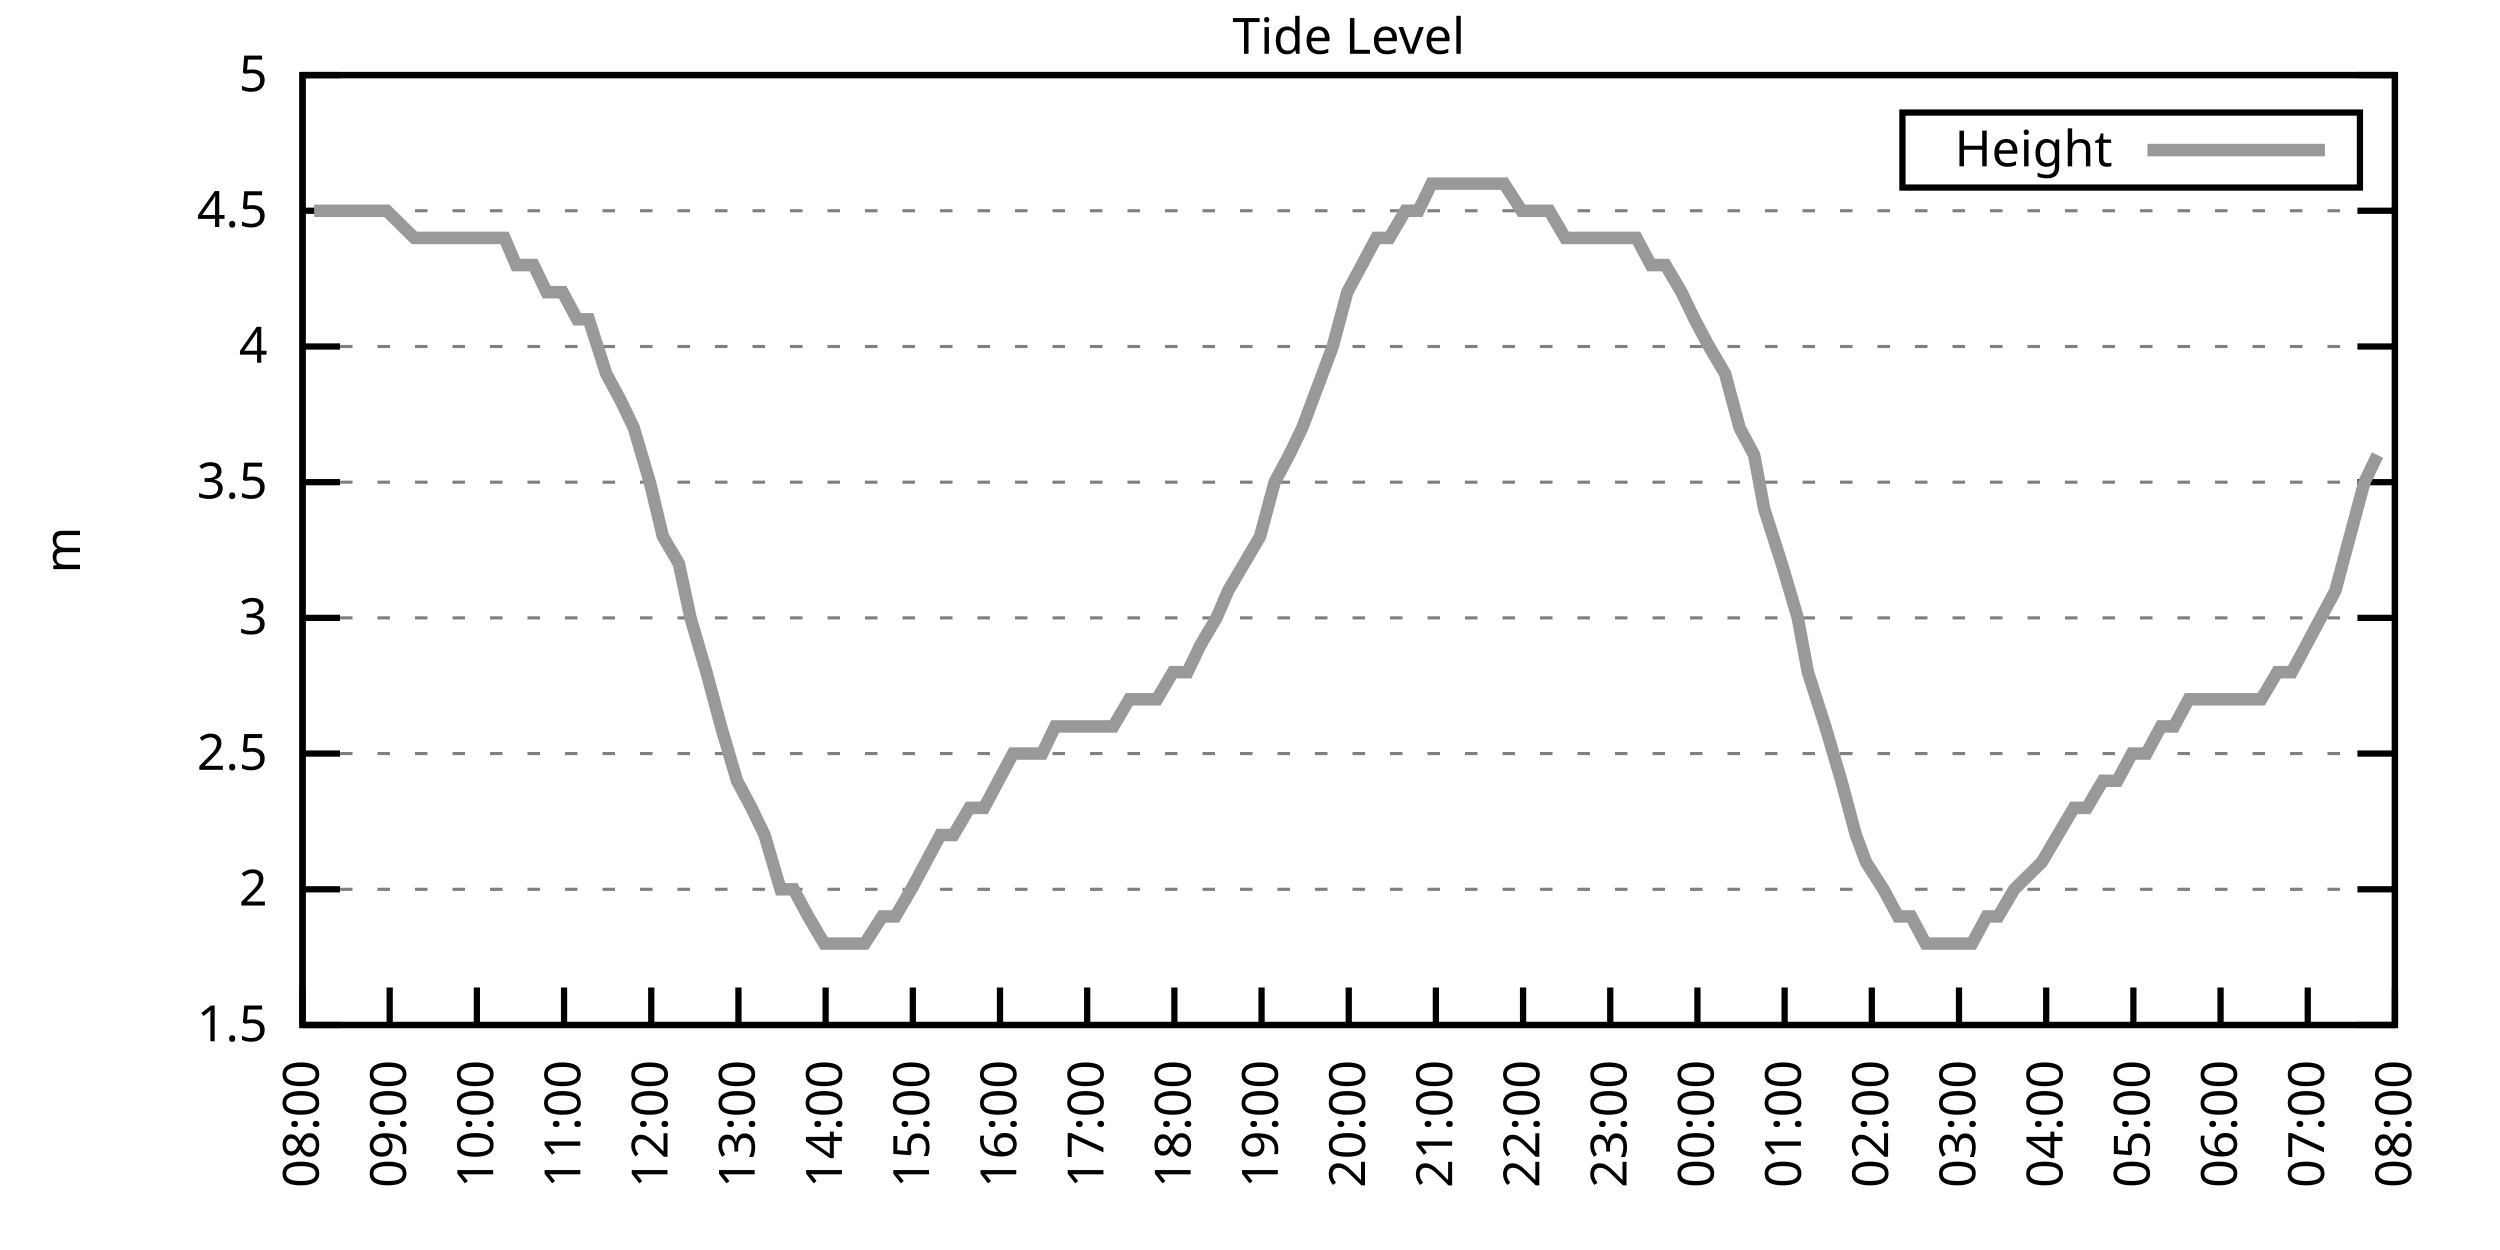
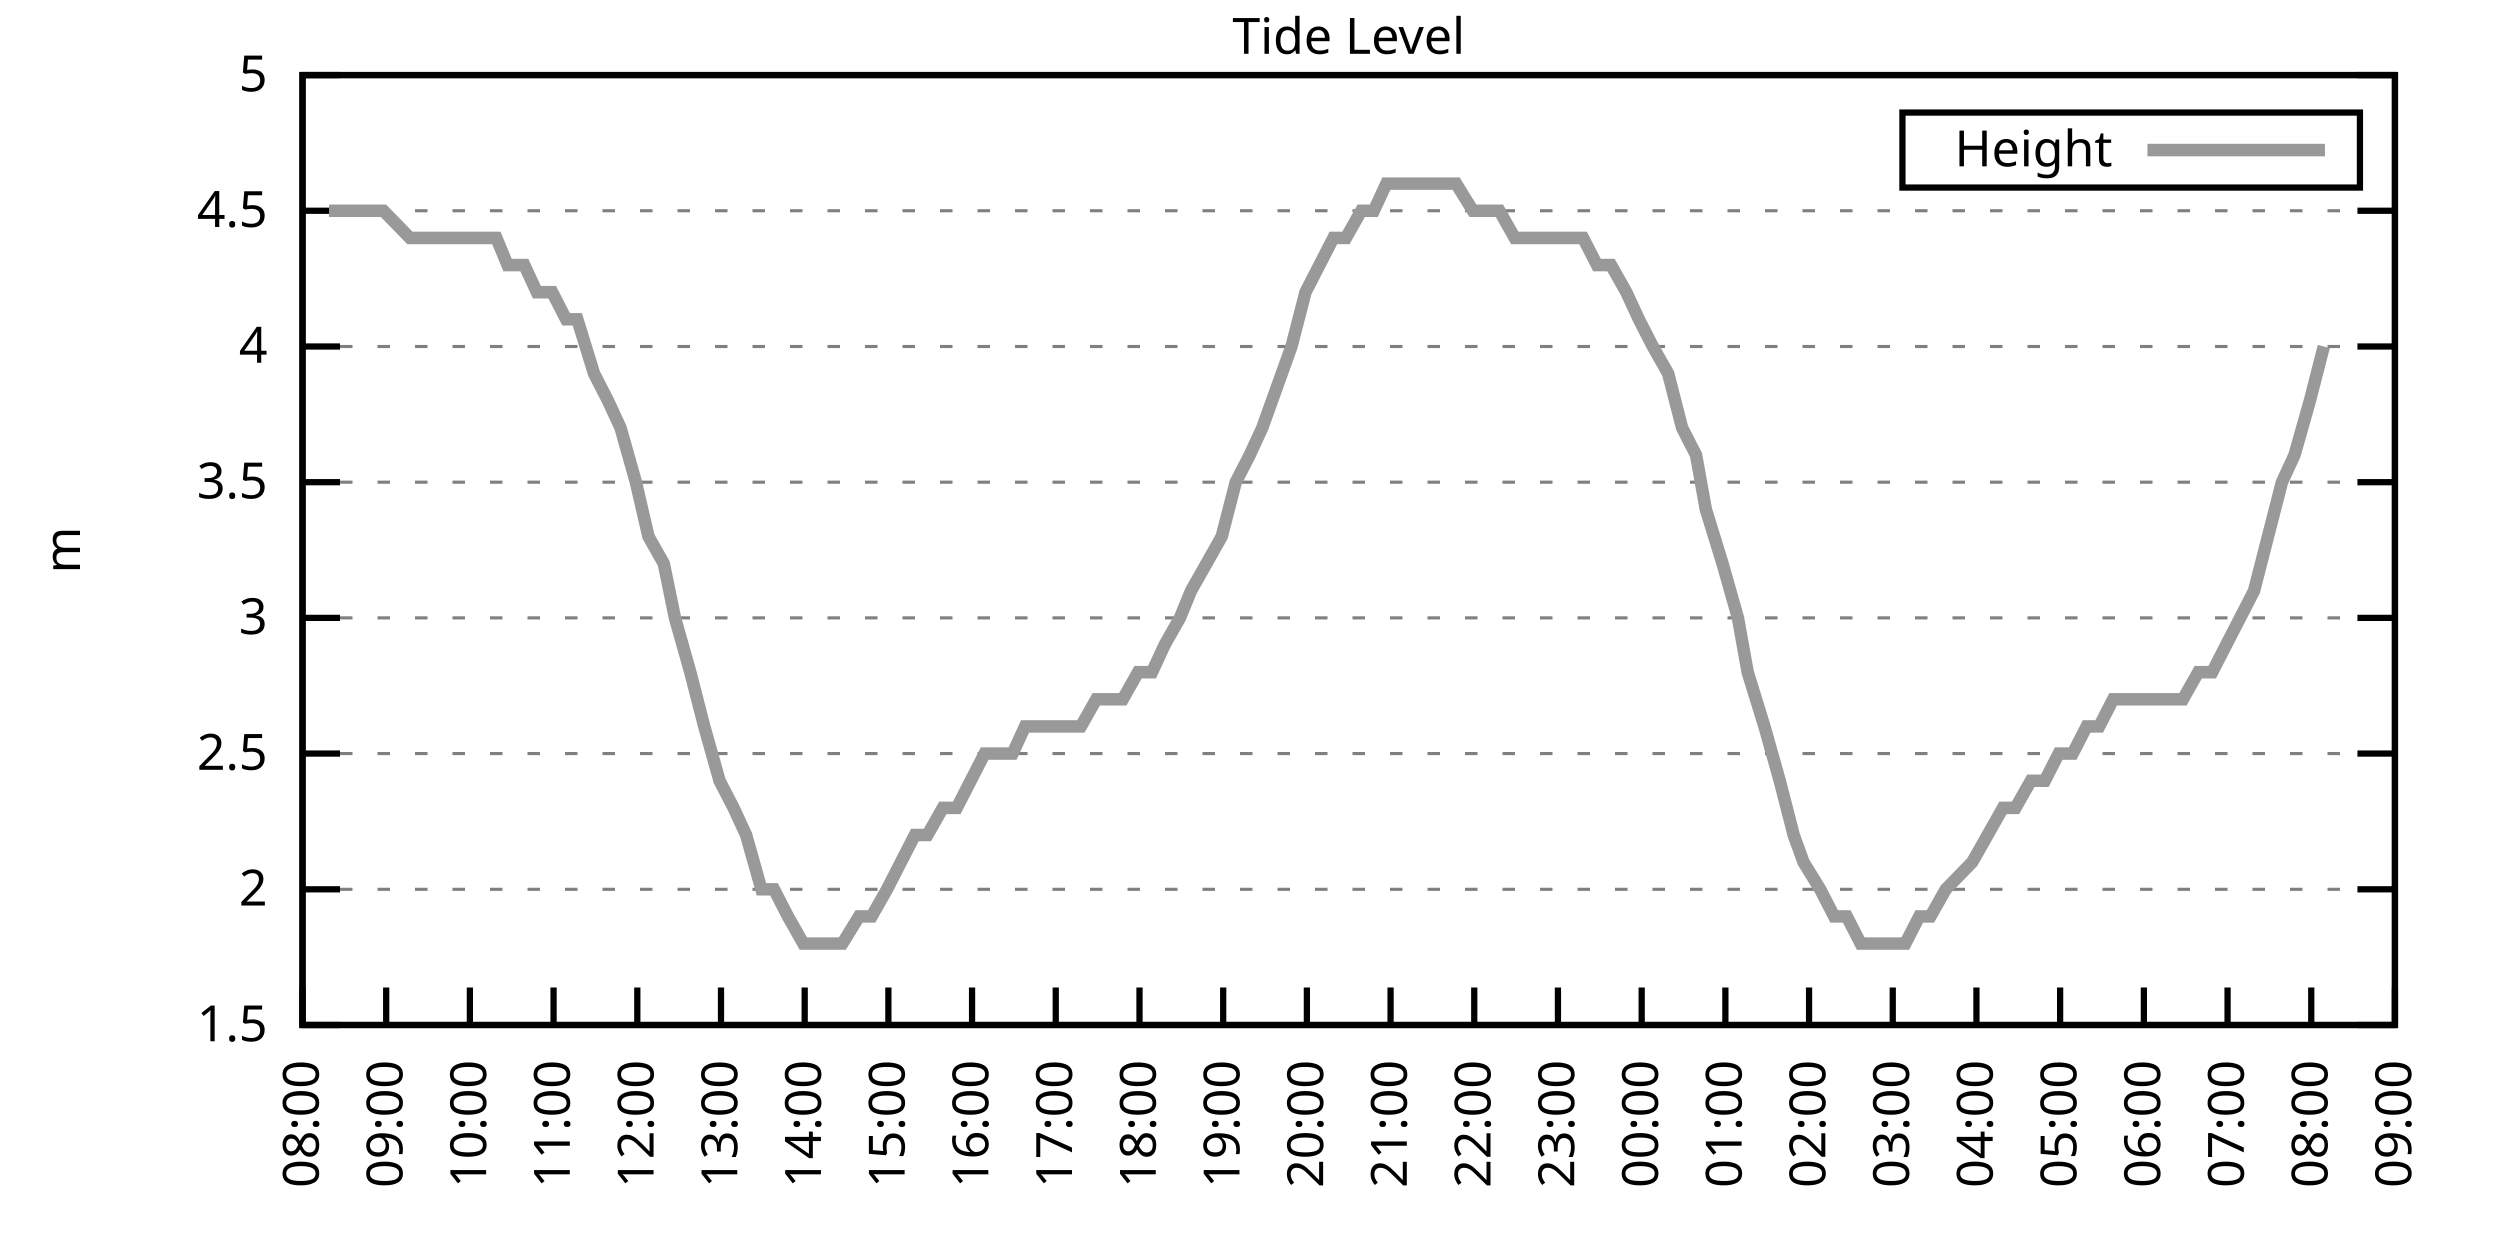
<svg xmlns="http://www.w3.org/2000/svg" xmlns:xlink="http://www.w3.org/1999/xlink" width="400" height="200" viewBox="0 0 400 200">
  <g id="gnuplot_canvas">
    <rect x="0" y="0" width="400" height="200" fill="none" />
    <defs>
      <circle id="gpDot" r="0.5" stroke-width="0.5" stroke="currentColor" />
      <path id="gpPt0" stroke-width="0.333" stroke="currentColor" d="M-1,0 h2 M0,-1 v2" />
      <path id="gpPt1" stroke-width="0.333" stroke="currentColor" d="M-1,-1 L1,1 M1,-1 L-1,1" />
      <path id="gpPt2" stroke-width="0.333" stroke="currentColor" d="M-1,0 L1,0 M0,-1 L0,1 M-1,-1 L1,1 M-1,1 L1,-1" />
      <rect id="gpPt3" stroke-width="0.333" stroke="currentColor" x="-1" y="-1" width="2" height="2" />
      <rect id="gpPt4" stroke-width="0.333" stroke="currentColor" fill="currentColor" x="-1" y="-1" width="2" height="2" />
      <circle id="gpPt5" stroke-width="0.333" stroke="currentColor" cx="0" cy="0" r="1" />
      <use xlink:href="#gpPt5" id="gpPt6" fill="currentColor" stroke="none" />
      <path id="gpPt7" stroke-width="0.333" stroke="currentColor" d="M0,-1.33 L-1.33,0.67 L1.33,0.67 z" />
      <use xlink:href="#gpPt7" id="gpPt8" fill="currentColor" stroke="none" />
      <use xlink:href="#gpPt7" id="gpPt9" stroke="currentColor" transform="rotate(180)" />
      <use xlink:href="#gpPt9" id="gpPt10" fill="currentColor" stroke="none" />
      <use xlink:href="#gpPt3" id="gpPt11" stroke="currentColor" transform="rotate(45)" />
      <use xlink:href="#gpPt11" id="gpPt12" fill="currentColor" stroke="none" />
      <path id="gpPt13" stroke-width="0.333" stroke="currentColor" d="M0,1.330 L1.265,0.411 L0.782,-1.067 L-0.782,-1.076 L-1.265,0.411 z" />
      <use xlink:href="#gpPt13" id="gpPt14" fill="currentColor" stroke="none" />
      <filter id="textbox" filterUnits="objectBoundingBox" x="0" y="0" height="1" width="1">
        <feFlood flood-color="white" flood-opacity="1" result="bgnd" />
        <feComposite in="SourceGraphic" in2="bgnd" operator="atop" />
      </filter>
      <filter id="greybox" filterUnits="objectBoundingBox" x="0" y="0" height="1" width="1">
        <feFlood flood-color="lightgrey" flood-opacity="1" result="grey" />
        <feComposite in="SourceGraphic" in2="grey" operator="atop" />
      </filter>
    </defs>
    <g fill="none" color="white" stroke="currentColor" stroke-width="1.00" stroke-linecap="butt" stroke-linejoin="miter">
</g>
    <g fill="none" color="black" stroke="currentColor" stroke-width="1.00" stroke-linecap="butt" stroke-linejoin="miter">
      <g stroke="none" shape-rendering="crispEdges">
        <polygon fill="rgb(255, 255, 255)" points="48.40,164.00 383.18,164.00 383.18,12.02 48.40,12.02 " />
      </g>
    </g>
    <g fill="none" color="black" stroke="currentColor" stroke-width="1.00" stroke-linecap="butt" stroke-linejoin="miter">
</g>
    <g fill="none" color="black" stroke="black" stroke-width="0.50" stroke-linecap="butt" stroke-linejoin="miter">
</g>
    <g fill="none" color="gray" stroke="currentColor" stroke-width="0.50" stroke-linecap="butt" stroke-linejoin="miter">
      <path stroke="gray" stroke-dasharray="2,4" class="gridline" d="M48.40,164.00 L383.19,164.00  " />
    </g>
    <g fill="none" color="gray" stroke="gray" stroke-width="1.00" stroke-linecap="butt" stroke-linejoin="miter">
</g>
    <g fill="none" color="black" stroke="currentColor" stroke-width="1.00" stroke-linecap="butt" stroke-linejoin="miter">
      <path stroke="black" d="M48.40,164.00 L54.40,164.00 M383.19,164.00 L377.19,164.00  " />
      <g transform="translate(42.80,166.60)" stroke="none" fill="black" font-family="Sans" font-size="8.00" text-anchor="end">
        <text>
          <tspan font-family="Sans"> 1.5</tspan>
        </text>
      </g>
    </g>
    <g fill="none" color="black" stroke="currentColor" stroke-width="1.00" stroke-linecap="butt" stroke-linejoin="miter">
</g>
    <g fill="none" color="black" stroke="black" stroke-width="0.50" stroke-linecap="butt" stroke-linejoin="miter">
</g>
    <g fill="none" color="gray" stroke="currentColor" stroke-width="0.50" stroke-linecap="butt" stroke-linejoin="miter">
      <path stroke="gray" stroke-dasharray="2,4" class="gridline" d="M48.40,142.29 L383.19,142.29  " />
    </g>
    <g fill="none" color="gray" stroke="gray" stroke-width="1.00" stroke-linecap="butt" stroke-linejoin="miter">
</g>
    <g fill="none" color="black" stroke="currentColor" stroke-width="1.00" stroke-linecap="butt" stroke-linejoin="miter">
      <path stroke="black" d="M48.40,142.29 L54.40,142.29 M383.19,142.29 L377.19,142.29  " />
      <g transform="translate(42.80,144.89)" stroke="none" fill="black" font-family="Sans" font-size="8.00" text-anchor="end">
        <text>
          <tspan font-family="Sans"> 2</tspan>
        </text>
      </g>
    </g>
    <g fill="none" color="black" stroke="currentColor" stroke-width="1.00" stroke-linecap="butt" stroke-linejoin="miter">
</g>
    <g fill="none" color="black" stroke="black" stroke-width="0.50" stroke-linecap="butt" stroke-linejoin="miter">
</g>
    <g fill="none" color="gray" stroke="currentColor" stroke-width="0.50" stroke-linecap="butt" stroke-linejoin="miter">
      <path stroke="gray" stroke-dasharray="2,4" class="gridline" d="M48.40,120.57 L383.19,120.57  " />
    </g>
    <g fill="none" color="gray" stroke="gray" stroke-width="1.00" stroke-linecap="butt" stroke-linejoin="miter">
</g>
    <g fill="none" color="black" stroke="currentColor" stroke-width="1.00" stroke-linecap="butt" stroke-linejoin="miter">
      <path stroke="black" d="M48.40,120.57 L54.40,120.57 M383.19,120.57 L377.19,120.57  " />
      <g transform="translate(42.80,123.17)" stroke="none" fill="black" font-family="Sans" font-size="8.00" text-anchor="end">
        <text>
          <tspan font-family="Sans"> 2.5</tspan>
        </text>
      </g>
    </g>
    <g fill="none" color="black" stroke="currentColor" stroke-width="1.00" stroke-linecap="butt" stroke-linejoin="miter">
</g>
    <g fill="none" color="black" stroke="black" stroke-width="0.50" stroke-linecap="butt" stroke-linejoin="miter">
</g>
    <g fill="none" color="gray" stroke="currentColor" stroke-width="0.50" stroke-linecap="butt" stroke-linejoin="miter">
      <path stroke="gray" stroke-dasharray="2,4" class="gridline" d="M48.40,98.86 L383.19,98.86  " />
    </g>
    <g fill="none" color="gray" stroke="gray" stroke-width="1.00" stroke-linecap="butt" stroke-linejoin="miter">
</g>
    <g fill="none" color="black" stroke="currentColor" stroke-width="1.00" stroke-linecap="butt" stroke-linejoin="miter">
      <path stroke="black" d="M48.40,98.86 L54.40,98.86 M383.19,98.86 L377.19,98.86  " />
      <g transform="translate(42.80,101.46)" stroke="none" fill="black" font-family="Sans" font-size="8.00" text-anchor="end">
        <text>
          <tspan font-family="Sans"> 3</tspan>
        </text>
      </g>
    </g>
    <g fill="none" color="black" stroke="currentColor" stroke-width="1.00" stroke-linecap="butt" stroke-linejoin="miter">
</g>
    <g fill="none" color="black" stroke="black" stroke-width="0.50" stroke-linecap="butt" stroke-linejoin="miter">
</g>
    <g fill="none" color="gray" stroke="currentColor" stroke-width="0.50" stroke-linecap="butt" stroke-linejoin="miter">
      <path stroke="gray" stroke-dasharray="2,4" class="gridline" d="M48.40,77.15 L383.19,77.15  " />
    </g>
    <g fill="none" color="gray" stroke="gray" stroke-width="1.00" stroke-linecap="butt" stroke-linejoin="miter">
</g>
    <g fill="none" color="black" stroke="currentColor" stroke-width="1.00" stroke-linecap="butt" stroke-linejoin="miter">
      <path stroke="black" d="M48.40,77.15 L54.40,77.15 M383.19,77.15 L377.19,77.15  " />
      <g transform="translate(42.80,79.75)" stroke="none" fill="black" font-family="Sans" font-size="8.00" text-anchor="end">
        <text>
          <tspan font-family="Sans"> 3.5</tspan>
        </text>
      </g>
    </g>
    <g fill="none" color="black" stroke="currentColor" stroke-width="1.00" stroke-linecap="butt" stroke-linejoin="miter">
</g>
    <g fill="none" color="black" stroke="black" stroke-width="0.50" stroke-linecap="butt" stroke-linejoin="miter">
</g>
    <g fill="none" color="gray" stroke="currentColor" stroke-width="0.50" stroke-linecap="butt" stroke-linejoin="miter">
      <path stroke="gray" stroke-dasharray="2,4" class="gridline" d="M48.40,55.44 L383.19,55.44  " />
    </g>
    <g fill="none" color="gray" stroke="gray" stroke-width="1.00" stroke-linecap="butt" stroke-linejoin="miter">
</g>
    <g fill="none" color="black" stroke="currentColor" stroke-width="1.00" stroke-linecap="butt" stroke-linejoin="miter">
      <path stroke="black" d="M48.40,55.44 L54.40,55.44 M383.19,55.44 L377.19,55.44  " />
      <g transform="translate(42.80,58.04)" stroke="none" fill="black" font-family="Sans" font-size="8.00" text-anchor="end">
        <text>
          <tspan font-family="Sans"> 4</tspan>
        </text>
      </g>
    </g>
    <g fill="none" color="black" stroke="currentColor" stroke-width="1.00" stroke-linecap="butt" stroke-linejoin="miter">
</g>
    <g fill="none" color="black" stroke="black" stroke-width="0.50" stroke-linecap="butt" stroke-linejoin="miter">
</g>
    <g fill="none" color="gray" stroke="currentColor" stroke-width="0.50" stroke-linecap="butt" stroke-linejoin="miter">
      <path stroke="gray" stroke-dasharray="2,4" class="gridline" d="M48.40,33.72 L383.19,33.72  " />
    </g>
    <g fill="none" color="gray" stroke="gray" stroke-width="1.00" stroke-linecap="butt" stroke-linejoin="miter">
</g>
    <g fill="none" color="black" stroke="currentColor" stroke-width="1.00" stroke-linecap="butt" stroke-linejoin="miter">
      <path stroke="black" d="M48.40,33.72 L54.40,33.72 M383.19,33.72 L377.19,33.72  " />
      <g transform="translate(42.80,36.32)" stroke="none" fill="black" font-family="Sans" font-size="8.00" text-anchor="end">
        <text>
          <tspan font-family="Sans"> 4.5</tspan>
        </text>
      </g>
    </g>
    <g fill="none" color="black" stroke="currentColor" stroke-width="1.00" stroke-linecap="butt" stroke-linejoin="miter">
</g>
    <g fill="none" color="black" stroke="black" stroke-width="0.50" stroke-linecap="butt" stroke-linejoin="miter">
</g>
    <g fill="none" color="gray" stroke="currentColor" stroke-width="0.50" stroke-linecap="butt" stroke-linejoin="miter">
      <path stroke="gray" stroke-dasharray="2,4" class="gridline" d="M48.40,12.01 L383.19,12.01  " />
    </g>
    <g fill="none" color="gray" stroke="gray" stroke-width="1.00" stroke-linecap="butt" stroke-linejoin="miter">
</g>
    <g fill="none" color="black" stroke="currentColor" stroke-width="1.00" stroke-linecap="butt" stroke-linejoin="miter">
      <path stroke="black" d="M48.40,12.01 L54.40,12.01 M383.19,12.01 L377.19,12.01  " />
      <g transform="translate(42.80,14.61)" stroke="none" fill="black" font-family="Sans" font-size="8.00" text-anchor="end">
        <text>
          <tspan font-family="Sans"> 5</tspan>
        </text>
      </g>
    </g>
    <g fill="none" color="black" stroke="currentColor" stroke-width="1.00" stroke-linecap="butt" stroke-linejoin="miter">
      <path stroke="black" d="M48.40,164.00 L48.40,158.00  " />
      <g transform="translate(51.00,169.60) rotate(270.00)" stroke="none" fill="black" font-family="Sans" font-size="8.00" text-anchor="end">
        <text>
          <tspan font-family="Sans">08:00</tspan>
        </text>
      </g>
    </g>
    <g fill="none" color="black" stroke="currentColor" stroke-width="1.00" stroke-linecap="butt" stroke-linejoin="miter">
-       <path stroke="black" d="M62.35,164.00 L62.35,158.00  " />
-       <g transform="translate(64.95,169.60) rotate(270.00)" stroke="none" fill="black" font-family="Sans" font-size="8.00" text-anchor="end">
+       <path stroke="black" d="M61.79,164.00 L61.79,158.00  " />
+       <g transform="translate(64.39,169.60) rotate(270.00)" stroke="none" fill="black" font-family="Sans" font-size="8.00" text-anchor="end">
        <text>
          <tspan font-family="Sans">09:00</tspan>
        </text>
      </g>
    </g>
    <g fill="none" color="black" stroke="currentColor" stroke-width="1.00" stroke-linecap="butt" stroke-linejoin="miter">
-       <path stroke="black" d="M76.30,164.00 L76.30,158.00  " />
-       <g transform="translate(78.90,169.60) rotate(270.00)" stroke="none" fill="black" font-family="Sans" font-size="8.00" text-anchor="end">
+       <path stroke="black" d="M75.18,164.00 L75.18,158.00  " />
+       <g transform="translate(77.78,169.60) rotate(270.00)" stroke="none" fill="black" font-family="Sans" font-size="8.00" text-anchor="end">
        <text>
          <tspan font-family="Sans">10:00</tspan>
        </text>
      </g>
    </g>
    <g fill="none" color="black" stroke="currentColor" stroke-width="1.00" stroke-linecap="butt" stroke-linejoin="miter">
-       <path stroke="black" d="M90.25,164.00 L90.25,158.00  " />
-       <g transform="translate(92.85,169.60) rotate(270.00)" stroke="none" fill="black" font-family="Sans" font-size="8.00" text-anchor="end">
+       <path stroke="black" d="M88.57,164.00 L88.57,158.00  " />
+       <g transform="translate(91.17,169.60) rotate(270.00)" stroke="none" fill="black" font-family="Sans" font-size="8.00" text-anchor="end">
        <text>
          <tspan font-family="Sans">11:00</tspan>
        </text>
      </g>
    </g>
    <g fill="none" color="black" stroke="currentColor" stroke-width="1.00" stroke-linecap="butt" stroke-linejoin="miter">
-       <path stroke="black" d="M104.20,164.00 L104.20,158.00  " />
-       <g transform="translate(106.80,169.60) rotate(270.00)" stroke="none" fill="black" font-family="Sans" font-size="8.00" text-anchor="end">
+       <path stroke="black" d="M101.97,164.00 L101.97,158.00  " />
+       <g transform="translate(104.57,169.60) rotate(270.00)" stroke="none" fill="black" font-family="Sans" font-size="8.00" text-anchor="end">
        <text>
          <tspan font-family="Sans">12:00</tspan>
        </text>
      </g>
    </g>
    <g fill="none" color="black" stroke="currentColor" stroke-width="1.00" stroke-linecap="butt" stroke-linejoin="miter">
-       <path stroke="black" d="M118.15,164.00 L118.15,158.00  " />
-       <g transform="translate(120.75,169.60) rotate(270.00)" stroke="none" fill="black" font-family="Sans" font-size="8.00" text-anchor="end">
+       <path stroke="black" d="M115.36,164.00 L115.36,158.00  " />
+       <g transform="translate(117.96,169.60) rotate(270.00)" stroke="none" fill="black" font-family="Sans" font-size="8.00" text-anchor="end">
        <text>
          <tspan font-family="Sans">13:00</tspan>
        </text>
      </g>
    </g>
    <g fill="none" color="black" stroke="currentColor" stroke-width="1.00" stroke-linecap="butt" stroke-linejoin="miter">
-       <path stroke="black" d="M132.10,164.00 L132.10,158.00  " />
-       <g transform="translate(134.70,169.60) rotate(270.00)" stroke="none" fill="black" font-family="Sans" font-size="8.00" text-anchor="end">
+       <path stroke="black" d="M128.75,164.00 L128.75,158.00  " />
+       <g transform="translate(131.35,169.60) rotate(270.00)" stroke="none" fill="black" font-family="Sans" font-size="8.00" text-anchor="end">
        <text>
          <tspan font-family="Sans">14:00</tspan>
        </text>
      </g>
    </g>
    <g fill="none" color="black" stroke="currentColor" stroke-width="1.00" stroke-linecap="butt" stroke-linejoin="miter">
-       <path stroke="black" d="M146.05,164.00 L146.05,158.00  " />
-       <g transform="translate(148.65,169.60) rotate(270.00)" stroke="none" fill="black" font-family="Sans" font-size="8.00" text-anchor="end">
+       <path stroke="black" d="M142.14,164.00 L142.14,158.00  " />
+       <g transform="translate(144.74,169.60) rotate(270.00)" stroke="none" fill="black" font-family="Sans" font-size="8.00" text-anchor="end">
        <text>
          <tspan font-family="Sans">15:00</tspan>
        </text>
      </g>
    </g>
    <g fill="none" color="black" stroke="currentColor" stroke-width="1.00" stroke-linecap="butt" stroke-linejoin="miter">
-       <path stroke="black" d="M160.00,164.00 L160.00,158.00  " />
-       <g transform="translate(162.60,169.60) rotate(270.00)" stroke="none" fill="black" font-family="Sans" font-size="8.00" text-anchor="end">
+       <path stroke="black" d="M155.53,164.00 L155.53,158.00  " />
+       <g transform="translate(158.13,169.60) rotate(270.00)" stroke="none" fill="black" font-family="Sans" font-size="8.00" text-anchor="end">
        <text>
          <tspan font-family="Sans">16:00</tspan>
        </text>
      </g>
    </g>
    <g fill="none" color="black" stroke="currentColor" stroke-width="1.00" stroke-linecap="butt" stroke-linejoin="miter">
-       <path stroke="black" d="M173.95,164.00 L173.95,158.00  " />
-       <g transform="translate(176.55,169.60) rotate(270.00)" stroke="none" fill="black" font-family="Sans" font-size="8.00" text-anchor="end">
+       <path stroke="black" d="M168.92,164.00 L168.92,158.00  " />
+       <g transform="translate(171.52,169.60) rotate(270.00)" stroke="none" fill="black" font-family="Sans" font-size="8.00" text-anchor="end">
        <text>
          <tspan font-family="Sans">17:00</tspan>
        </text>
      </g>
    </g>
    <g fill="none" color="black" stroke="currentColor" stroke-width="1.00" stroke-linecap="butt" stroke-linejoin="miter">
-       <path stroke="black" d="M187.90,164.00 L187.90,158.00  " />
-       <g transform="translate(190.50,169.60) rotate(270.00)" stroke="none" fill="black" font-family="Sans" font-size="8.00" text-anchor="end">
+       <path stroke="black" d="M182.32,164.00 L182.32,158.00  " />
+       <g transform="translate(184.92,169.60) rotate(270.00)" stroke="none" fill="black" font-family="Sans" font-size="8.00" text-anchor="end">
        <text>
          <tspan font-family="Sans">18:00</tspan>
        </text>
      </g>
    </g>
    <g fill="none" color="black" stroke="currentColor" stroke-width="1.00" stroke-linecap="butt" stroke-linejoin="miter">
-       <path stroke="black" d="M201.85,164.00 L201.85,158.00  " />
-       <g transform="translate(204.45,169.60) rotate(270.00)" stroke="none" fill="black" font-family="Sans" font-size="8.00" text-anchor="end">
+       <path stroke="black" d="M195.71,164.00 L195.71,158.00  " />
+       <g transform="translate(198.31,169.60) rotate(270.00)" stroke="none" fill="black" font-family="Sans" font-size="8.00" text-anchor="end">
        <text>
          <tspan font-family="Sans">19:00</tspan>
        </text>
      </g>
    </g>
    <g fill="none" color="black" stroke="currentColor" stroke-width="1.00" stroke-linecap="butt" stroke-linejoin="miter">
-       <path stroke="black" d="M215.80,164.00 L215.80,158.00  " />
-       <g transform="translate(218.40,169.60) rotate(270.00)" stroke="none" fill="black" font-family="Sans" font-size="8.00" text-anchor="end">
+       <path stroke="black" d="M209.10,164.00 L209.10,158.00  " />
+       <g transform="translate(211.70,169.60) rotate(270.00)" stroke="none" fill="black" font-family="Sans" font-size="8.00" text-anchor="end">
        <text>
          <tspan font-family="Sans">20:00</tspan>
        </text>
      </g>
    </g>
    <g fill="none" color="black" stroke="currentColor" stroke-width="1.00" stroke-linecap="butt" stroke-linejoin="miter">
-       <path stroke="black" d="M229.74,164.00 L229.74,158.00  " />
-       <g transform="translate(232.34,169.60) rotate(270.00)" stroke="none" fill="black" font-family="Sans" font-size="8.00" text-anchor="end">
+       <path stroke="black" d="M222.49,164.00 L222.49,158.00  " />
+       <g transform="translate(225.09,169.60) rotate(270.00)" stroke="none" fill="black" font-family="Sans" font-size="8.00" text-anchor="end">
        <text>
          <tspan font-family="Sans">21:00</tspan>
        </text>
      </g>
    </g>
    <g fill="none" color="black" stroke="currentColor" stroke-width="1.00" stroke-linecap="butt" stroke-linejoin="miter">
-       <path stroke="black" d="M243.69,164.00 L243.69,158.00  " />
-       <g transform="translate(246.29,169.60) rotate(270.00)" stroke="none" fill="black" font-family="Sans" font-size="8.00" text-anchor="end">
+       <path stroke="black" d="M235.88,164.00 L235.88,158.00  " />
+       <g transform="translate(238.48,169.60) rotate(270.00)" stroke="none" fill="black" font-family="Sans" font-size="8.00" text-anchor="end">
        <text>
          <tspan font-family="Sans">22:00</tspan>
        </text>
      </g>
    </g>
    <g fill="none" color="black" stroke="currentColor" stroke-width="1.00" stroke-linecap="butt" stroke-linejoin="miter">
-       <path stroke="black" d="M257.64,164.00 L257.64,158.00  " />
-       <g transform="translate(260.24,169.60) rotate(270.00)" stroke="none" fill="black" font-family="Sans" font-size="8.00" text-anchor="end">
+       <path stroke="black" d="M249.27,164.00 L249.27,158.00  " />
+       <g transform="translate(251.87,169.60) rotate(270.00)" stroke="none" fill="black" font-family="Sans" font-size="8.00" text-anchor="end">
        <text>
          <tspan font-family="Sans">23:00</tspan>
        </text>
      </g>
    </g>
    <g fill="none" color="black" stroke="currentColor" stroke-width="1.00" stroke-linecap="butt" stroke-linejoin="miter">
-       <path stroke="black" d="M271.59,164.00 L271.59,158.00  " />
-       <g transform="translate(274.19,169.60) rotate(270.00)" stroke="none" fill="black" font-family="Sans" font-size="8.00" text-anchor="end">
+       <path stroke="black" d="M262.67,164.00 L262.67,158.00  " />
+       <g transform="translate(265.27,169.60) rotate(270.00)" stroke="none" fill="black" font-family="Sans" font-size="8.00" text-anchor="end">
        <text>
          <tspan font-family="Sans">00:00</tspan>
        </text>
      </g>
    </g>
    <g fill="none" color="black" stroke="currentColor" stroke-width="1.00" stroke-linecap="butt" stroke-linejoin="miter">
-       <path stroke="black" d="M285.54,164.00 L285.54,158.00  " />
-       <g transform="translate(288.14,169.60) rotate(270.00)" stroke="none" fill="black" font-family="Sans" font-size="8.00" text-anchor="end">
+       <path stroke="black" d="M276.06,164.00 L276.06,158.00  " />
+       <g transform="translate(278.66,169.60) rotate(270.00)" stroke="none" fill="black" font-family="Sans" font-size="8.00" text-anchor="end">
        <text>
          <tspan font-family="Sans">01:00</tspan>
        </text>
      </g>
    </g>
    <g fill="none" color="black" stroke="currentColor" stroke-width="1.00" stroke-linecap="butt" stroke-linejoin="miter">
-       <path stroke="black" d="M299.49,164.00 L299.49,158.00  " />
-       <g transform="translate(302.09,169.60) rotate(270.00)" stroke="none" fill="black" font-family="Sans" font-size="8.00" text-anchor="end">
+       <path stroke="black" d="M289.45,164.00 L289.45,158.00  " />
+       <g transform="translate(292.05,169.60) rotate(270.00)" stroke="none" fill="black" font-family="Sans" font-size="8.00" text-anchor="end">
        <text>
          <tspan font-family="Sans">02:00</tspan>
        </text>
      </g>
    </g>
    <g fill="none" color="black" stroke="currentColor" stroke-width="1.00" stroke-linecap="butt" stroke-linejoin="miter">
-       <path stroke="black" d="M313.44,164.00 L313.44,158.00  " />
-       <g transform="translate(316.04,169.60) rotate(270.00)" stroke="none" fill="black" font-family="Sans" font-size="8.00" text-anchor="end">
+       <path stroke="black" d="M302.84,164.00 L302.84,158.00  " />
+       <g transform="translate(305.44,169.60) rotate(270.00)" stroke="none" fill="black" font-family="Sans" font-size="8.00" text-anchor="end">
        <text>
          <tspan font-family="Sans">03:00</tspan>
        </text>
      </g>
    </g>
    <g fill="none" color="black" stroke="currentColor" stroke-width="1.00" stroke-linecap="butt" stroke-linejoin="miter">
-       <path stroke="black" d="M327.39,164.00 L327.39,158.00  " />
-       <g transform="translate(329.99,169.60) rotate(270.00)" stroke="none" fill="black" font-family="Sans" font-size="8.00" text-anchor="end">
+       <path stroke="black" d="M316.23,164.00 L316.23,158.00  " />
+       <g transform="translate(318.83,169.60) rotate(270.00)" stroke="none" fill="black" font-family="Sans" font-size="8.00" text-anchor="end">
        <text>
          <tspan font-family="Sans">04:00</tspan>
        </text>
      </g>
    </g>
    <g fill="none" color="black" stroke="currentColor" stroke-width="1.00" stroke-linecap="butt" stroke-linejoin="miter">
-       <path stroke="black" d="M341.34,164.00 L341.34,158.00  " />
-       <g transform="translate(343.94,169.60) rotate(270.00)" stroke="none" fill="black" font-family="Sans" font-size="8.00" text-anchor="end">
+       <path stroke="black" d="M329.62,164.00 L329.62,158.00  " />
+       <g transform="translate(332.22,169.60) rotate(270.00)" stroke="none" fill="black" font-family="Sans" font-size="8.00" text-anchor="end">
        <text>
          <tspan font-family="Sans">05:00</tspan>
        </text>
      </g>
    </g>
    <g fill="none" color="black" stroke="currentColor" stroke-width="1.00" stroke-linecap="butt" stroke-linejoin="miter">
-       <path stroke="black" d="M355.29,164.00 L355.29,158.00  " />
-       <g transform="translate(357.89,169.60) rotate(270.00)" stroke="none" fill="black" font-family="Sans" font-size="8.00" text-anchor="end">
+       <path stroke="black" d="M343.02,164.00 L343.02,158.00  " />
+       <g transform="translate(345.62,169.60) rotate(270.00)" stroke="none" fill="black" font-family="Sans" font-size="8.00" text-anchor="end">
        <text>
          <tspan font-family="Sans">06:00</tspan>
        </text>
      </g>
    </g>
    <g fill="none" color="black" stroke="currentColor" stroke-width="1.00" stroke-linecap="butt" stroke-linejoin="miter">
-       <path stroke="black" d="M369.24,164.00 L369.24,158.00  " />
-       <g transform="translate(371.84,169.60) rotate(270.00)" stroke="none" fill="black" font-family="Sans" font-size="8.00" text-anchor="end">
+       <path stroke="black" d="M356.41,164.00 L356.41,158.00  " />
+       <g transform="translate(359.01,169.60) rotate(270.00)" stroke="none" fill="black" font-family="Sans" font-size="8.00" text-anchor="end">
        <text>
          <tspan font-family="Sans">07:00</tspan>
+         </text>
+       </g>
+     </g>
+     <g fill="none" color="black" stroke="currentColor" stroke-width="1.00" stroke-linecap="butt" stroke-linejoin="miter">
+       <path stroke="black" d="M369.80,164.00 L369.80,158.00  " />
+       <g transform="translate(372.40,169.60) rotate(270.00)" stroke="none" fill="black" font-family="Sans" font-size="8.00" text-anchor="end">
+         <text>
+           <tspan font-family="Sans">08:00</tspan>
        </text>
      </g>
    </g>
    <g fill="none" color="black" stroke="currentColor" stroke-width="1.00" stroke-linecap="butt" stroke-linejoin="miter">
      <path stroke="black" d="M383.19,164.00 L383.19,158.00  " />
      <g transform="translate(385.79,169.60) rotate(270.00)" stroke="none" fill="black" font-family="Sans" font-size="8.00" text-anchor="end">
        <text>
-           <tspan font-family="Sans">08:00</tspan>
+           <tspan font-family="Sans">09:00</tspan>
        </text>
      </g>
    </g>
    <g fill="none" color="black" stroke="currentColor" stroke-width="1.00" stroke-linecap="butt" stroke-linejoin="miter">
</g>
    <g fill="none" color="black" stroke="currentColor" stroke-width="1.00" stroke-linecap="butt" stroke-linejoin="miter">
      <path stroke="black" d="M48.40,12.01 L48.40,164.00 L383.19,164.00 L383.19,12.01 L48.40,12.01 Z  " />
    </g>
    <g fill="none" color="black" stroke="currentColor" stroke-width="1.00" stroke-linecap="butt" stroke-linejoin="miter">
</g>
    <g fill="none" color="black" stroke="currentColor" stroke-width="1.00" stroke-linecap="butt" stroke-linejoin="miter">
      <path stroke="black" d="M304.39,30.01 L304.39,18.01 L377.59,18.01 L377.59,30.01 L304.39,30.01 Z  " />
    </g>
    <g id="Tide_level_plot_1">
      <g fill="none" color="white" stroke="black" stroke-width="2.00" stroke-linecap="butt" stroke-linejoin="miter">
</g>
      <g fill="none" color="black" stroke="currentColor" stroke-width="2.00" stroke-linecap="butt" stroke-linejoin="miter">
        <g transform="translate(337.99,26.61)" stroke="none" fill="black" font-family="Sans" font-size="8.00" text-anchor="end">
          <text>
            <tspan font-family="Sans">Height</tspan>
          </text>
        </g>
      </g>
      <g fill="none" color="black" stroke="currentColor" stroke-width="2.00" stroke-linecap="butt" stroke-linejoin="miter">
-         <path stroke="rgb(153, 153, 153)" d="M343.59,24.01 L371.99,24.01 M50.26,33.72 L52.82,33.72 L55.14,33.72 L57.00,33.72 L59.79,33.72 L61.88,33.72   L66.30,38.07 L69.09,38.07 L71.18,38.07 L73.74,38.07 L76.07,38.07 L78.16,38.07 L80.72,38.07 L82.58,42.41   L85.37,42.41 L87.46,46.75 L90.02,46.75 L92.34,51.09 L94.20,51.09 L96.99,59.78 L99.32,64.12 L101.41,68.46   L103.97,77.15 L106.06,85.83 L108.62,90.18 L110.48,98.86 L113.03,107.55 L115.36,116.23 L117.92,124.92 L120.24,129.26   L122.33,133.60 L124.89,142.29 L126.98,142.29 L129.31,146.63 L131.87,150.97 L133.72,150.97 L136.28,150.97 L138.37,150.97   L141.16,146.63 L143.26,146.63 L145.81,142.29 L148.14,137.94 L150.46,133.60 L152.56,133.60 L155.11,129.26 L157.44,129.26   L159.76,124.92 L162.09,120.57 L164.41,120.57 L166.74,120.57 L168.83,116.23 L171.39,116.23 L173.48,116.23 L175.81,116.23   L178.13,116.23 L180.69,111.89 L183.01,111.89 L185.11,111.89 L187.66,107.55 L189.99,107.55 L192.08,103.20 L194.64,98.86   L196.50,94.52 L199.06,90.18 L201.61,85.83 L203.94,77.15 L206.26,72.81 L208.36,68.46 L213.24,55.44 L215.56,46.75   L217.89,42.41 L220.21,38.07 L222.30,38.07 L224.86,33.72 L226.95,33.72 L229.05,29.38 L231.84,29.38 L234.16,29.38   L236.49,29.38 L238.58,29.38 L240.67,29.38 L243.46,33.72 L245.32,33.72 L247.88,33.72 L250.44,38.07 L252.76,38.07   L254.85,38.07 L257.18,38.07 L259.74,38.07 L261.83,38.07 L264.15,42.41 L266.48,42.41 L269.04,46.75 L271.13,51.09   L273.45,55.44 L276.01,59.78 L278.34,68.46 L280.66,72.81 L282.29,81.49 L285.08,90.18 L287.64,98.86 L289.26,107.55   L292.05,116.23 L294.61,124.92 L296.94,133.60 L298.56,137.94 L301.35,142.29 L303.68,146.63 L305.77,146.63 L308.09,150.97   L310.88,150.97 L312.74,150.97 L315.53,150.97 L317.86,146.63 L319.72,146.63 L322.28,142.29 L326.69,137.94 L329.25,133.60   L331.81,129.26 L333.90,129.26 L336.46,124.92 L338.78,124.92 L341.11,120.57 L343.43,120.57 L345.76,116.23 L347.85,116.23   L350.18,111.89 L352.73,111.89 L355.06,111.89 L357.38,111.89 L359.71,111.89 L361.80,111.89 L364.36,107.55 L366.68,107.55   L369.01,103.20 L371.33,98.86 L373.66,94.52 L375.98,85.83 L378.31,77.15 L380.40,72.81  " />
+         <path stroke="rgb(153, 153, 153)" d="M343.59,24.01 L371.99,24.01 M52.64,33.72 L54.87,33.72 L56.66,33.72 L59.34,33.72 L61.35,33.72 L65.59,38.07   L68.26,38.07 L70.27,38.07 L72.73,38.07 L74.96,38.07 L76.97,38.07 L79.42,38.07 L81.21,42.41 L83.89,42.41   L85.90,46.75 L88.35,46.75 L90.58,51.09 L92.37,51.09 L95.05,59.78 L97.28,64.12 L99.29,68.46 L101.74,77.15   L103.75,85.83 L106.21,90.18 L107.99,98.86 L110.45,107.55 L112.68,116.23 L115.13,124.92 L117.37,129.26 L119.38,133.60   L121.83,142.29 L123.84,142.29 L126.07,146.63 L128.53,150.97 L130.31,150.97 L132.77,150.97 L134.78,150.97 L137.45,146.63   L139.46,146.63 L141.92,142.29 L144.15,137.94 L146.38,133.60 L148.39,133.60 L150.85,129.26 L153.08,129.26 L155.31,124.92   L157.54,120.57 L159.77,120.57 L162.01,120.57 L164.01,116.23 L166.47,116.23 L168.48,116.23 L170.71,116.23 L172.94,116.23   L175.40,111.89 L177.63,111.89 L179.64,111.89 L182.09,107.55 L184.32,107.55 L186.33,103.20 L188.79,98.86 L190.57,94.52   L193.03,90.18 L195.48,85.83 L197.72,77.15 L199.95,72.81 L201.96,68.46 L206.64,55.44 L208.88,46.75 L211.11,42.41   L213.34,38.07 L215.35,38.07 L217.80,33.72 L219.81,33.72 L221.82,29.38 L224.50,29.38 L226.73,29.38 L228.96,29.38   L230.97,29.38 L232.98,29.38 L235.66,33.72 L237.44,33.72 L239.90,33.72 L242.36,38.07 L244.59,38.07 L246.60,38.07   L248.83,38.07 L251.28,38.07 L253.29,38.07 L255.52,42.41 L257.76,42.41 L260.21,46.75 L262.22,51.09 L264.45,55.44   L266.91,59.78 L269.14,68.46 L271.37,72.81 L272.93,81.49 L275.61,90.18 L278.07,98.86 L279.63,107.55 L282.31,116.23   L284.76,124.92 L286.99,133.60 L288.56,137.94 L291.23,142.29 L293.47,146.63 L295.48,146.63 L297.71,150.97 L300.39,150.97   L302.17,150.97 L304.85,150.97 L307.08,146.63 L308.87,146.63 L311.32,142.29 L315.56,137.94 L318.02,133.60 L320.47,129.26   L322.48,129.26 L324.94,124.92 L327.17,124.92 L329.40,120.57 L331.63,120.57 L333.86,116.23 L335.87,116.23 L338.10,111.89   L340.56,111.89 L342.79,111.89 L345.02,111.89 L347.26,111.89 L349.26,111.89 L351.72,107.55 L353.95,107.55 L356.18,103.20   L358.42,98.86 L360.65,94.52 L362.88,85.83 L365.11,77.15 L367.12,72.81 L369.58,64.12 L371.81,55.44  " />
      </g>
    </g>
    <g fill="none" color="black" stroke="currentColor" stroke-width="2.00" stroke-linecap="butt" stroke-linejoin="miter">
</g>
    <g fill="none" color="black" stroke="black" stroke-width="1.00" stroke-linecap="butt" stroke-linejoin="miter">
</g>
    <g fill="none" color="black" stroke="currentColor" stroke-width="1.00" stroke-linecap="butt" stroke-linejoin="miter">
      <path stroke="black" d="M48.40,12.01 L48.40,164.00 L383.19,164.00 L383.19,12.01 L48.40,12.01 Z  " />
      <g transform="translate(12.80,88.01) rotate(270.00)" stroke="none" fill="black" font-family="Sans" font-size="8.00" text-anchor="middle">
        <text>
          <tspan font-family="Sans">m</tspan>
        </text>
      </g>
    </g>
    <g fill="none" color="black" stroke="currentColor" stroke-width="1.00" stroke-linecap="butt" stroke-linejoin="miter">
</g>
    <g fill="none" color="black" stroke="currentColor" stroke-width="1.00" stroke-linecap="butt" stroke-linejoin="miter">
      <g transform="translate(215.79,8.61)" stroke="none" fill="black" font-family="Sans" font-size="8.00" text-anchor="middle">
        <text>
          <tspan font-family="Sans">Tide Level</tspan>
        </text>
      </g>
    </g>
    <g fill="none" color="black" stroke="currentColor" stroke-width="1.00" stroke-linecap="butt" stroke-linejoin="miter">
</g>
  </g>
</svg>
